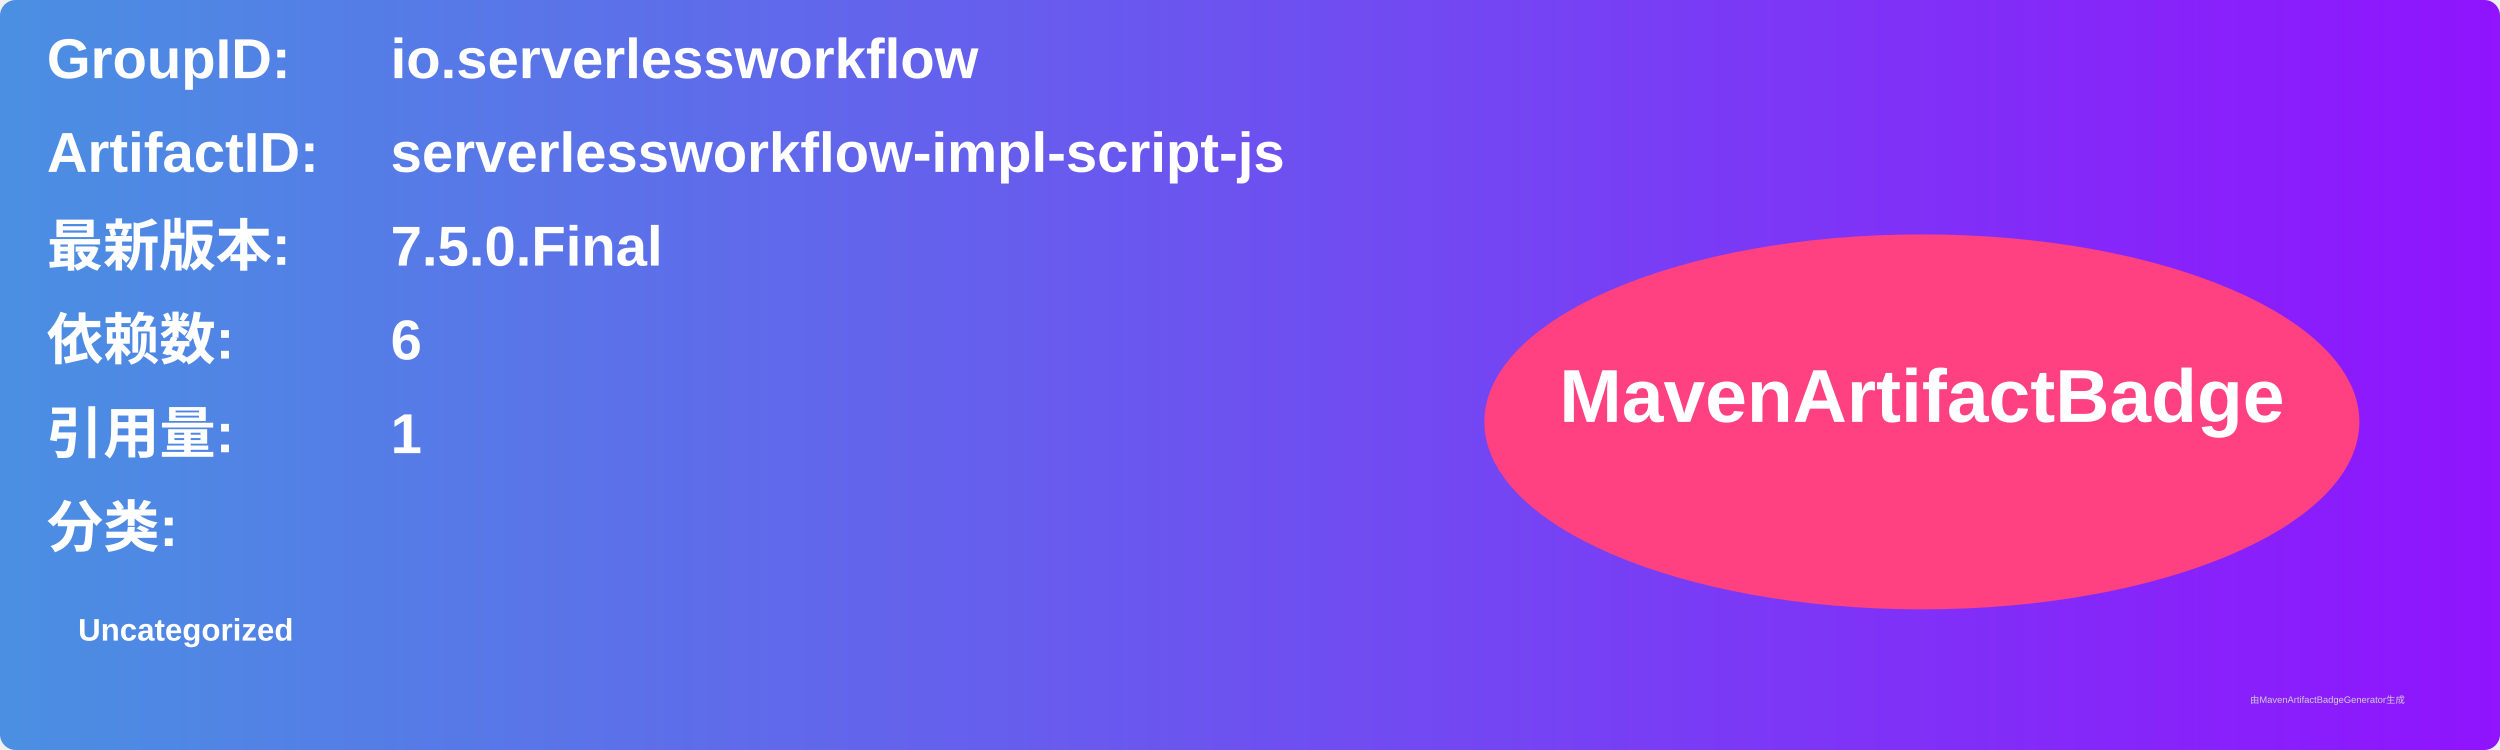
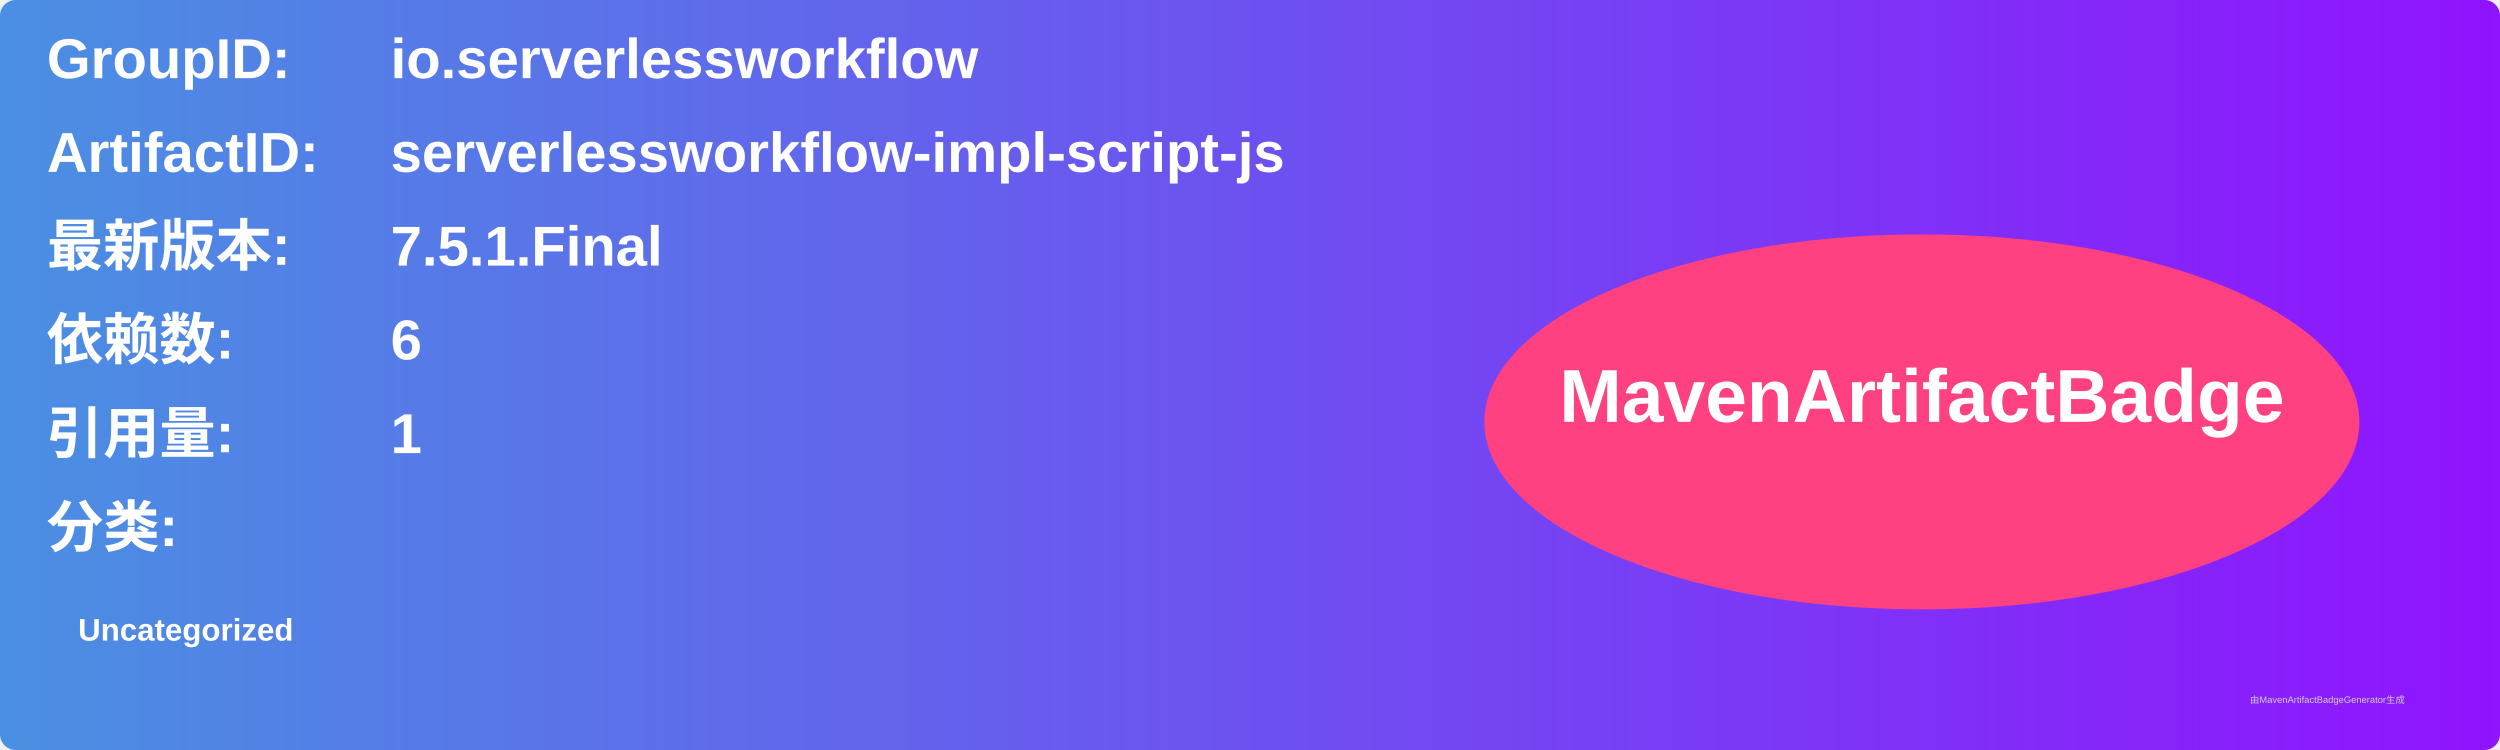
<svg xmlns="http://www.w3.org/2000/svg" width="800" height="240" viewBox="0 0 800 240">
  <linearGradient id="grad" x1="0%" y1="0%" x2="100%" y2="0%">
    <stop offset="0%" stop-color="#4a90e2" />
    <stop offset="100%" stop-color="#9013fe" />
  </linearGradient>
  <rect width="100%" height="100%" rx="5" ry="5" fill="url(#grad)" />
  <g transform="translate(15, 15)">
    <text x="0" y="10" font-family="Arial" font-size="18" fill="white" font-weight="bold" width="260">GroupID:</text>
    <text x="110" y="10" font-family="Arial" font-size="18" fill="white" font-weight="bold" width="460">io.serverlessworkflow</text>
    <text x="0" y="40" font-family="Arial" font-size="18" fill="white" font-weight="bold" width="260">ArtifactID:</text>
    <text x="110" y="40" font-family="Arial" font-size="18" fill="white" font-weight="bold" width="460">serverlessworkflow-impl-script-js</text>
    <text x="0" y="70" font-family="Arial" font-size="18" fill="white" font-weight="bold">最新版本:</text>
    <text x="110" y="70" font-family="Arial" font-size="18" fill="white" font-weight="bold">
-       <tspan font-weight="bold">7.5.0.Final</tspan>
+       <tspan font-weight="bold">7.5.1.Final</tspan>
    </text>
    <text x="0" y="100" font-family="Arial" font-size="18" fill="white" font-weight="bold">依赖数: </text>
    <text x="110" y="100" font-family="Arial" font-size="18" fill="white">
      <tspan font-weight="bold">6</tspan>
    </text>
    <text x="0" y="130" font-family="Arial" font-size="18" fill="white" font-weight="bold">引用量: </text>
    <text x="110" y="130" font-family="Arial" font-size="18" fill="white">
      <tspan font-weight="bold">1</tspan>
    </text>
    <text x="0" y="160" font-family="Arial" font-size="18" fill="white" font-weight="bold">分类:</text>
    <text x="10" y="190" font-family="Arial" font-size="10" fill="white">
      <tspan font-weight="bold">Uncategorized</tspan>
    </text>
    <ellipse cx="600" cy="120" rx="140" ry="60" fill="#ff4081" />
    <text x="600" y="120" text-anchor="middle" font-family="Arial" font-size="24" fill="white" font-weight="bold">MavenArtifactBadge</text>
  </g>
  <text x="720" y="225" font-family="Arial" font-size="3" fill="#d0d0d0">由MavenArtifactBadgeGenerator生成</text>
</svg>
